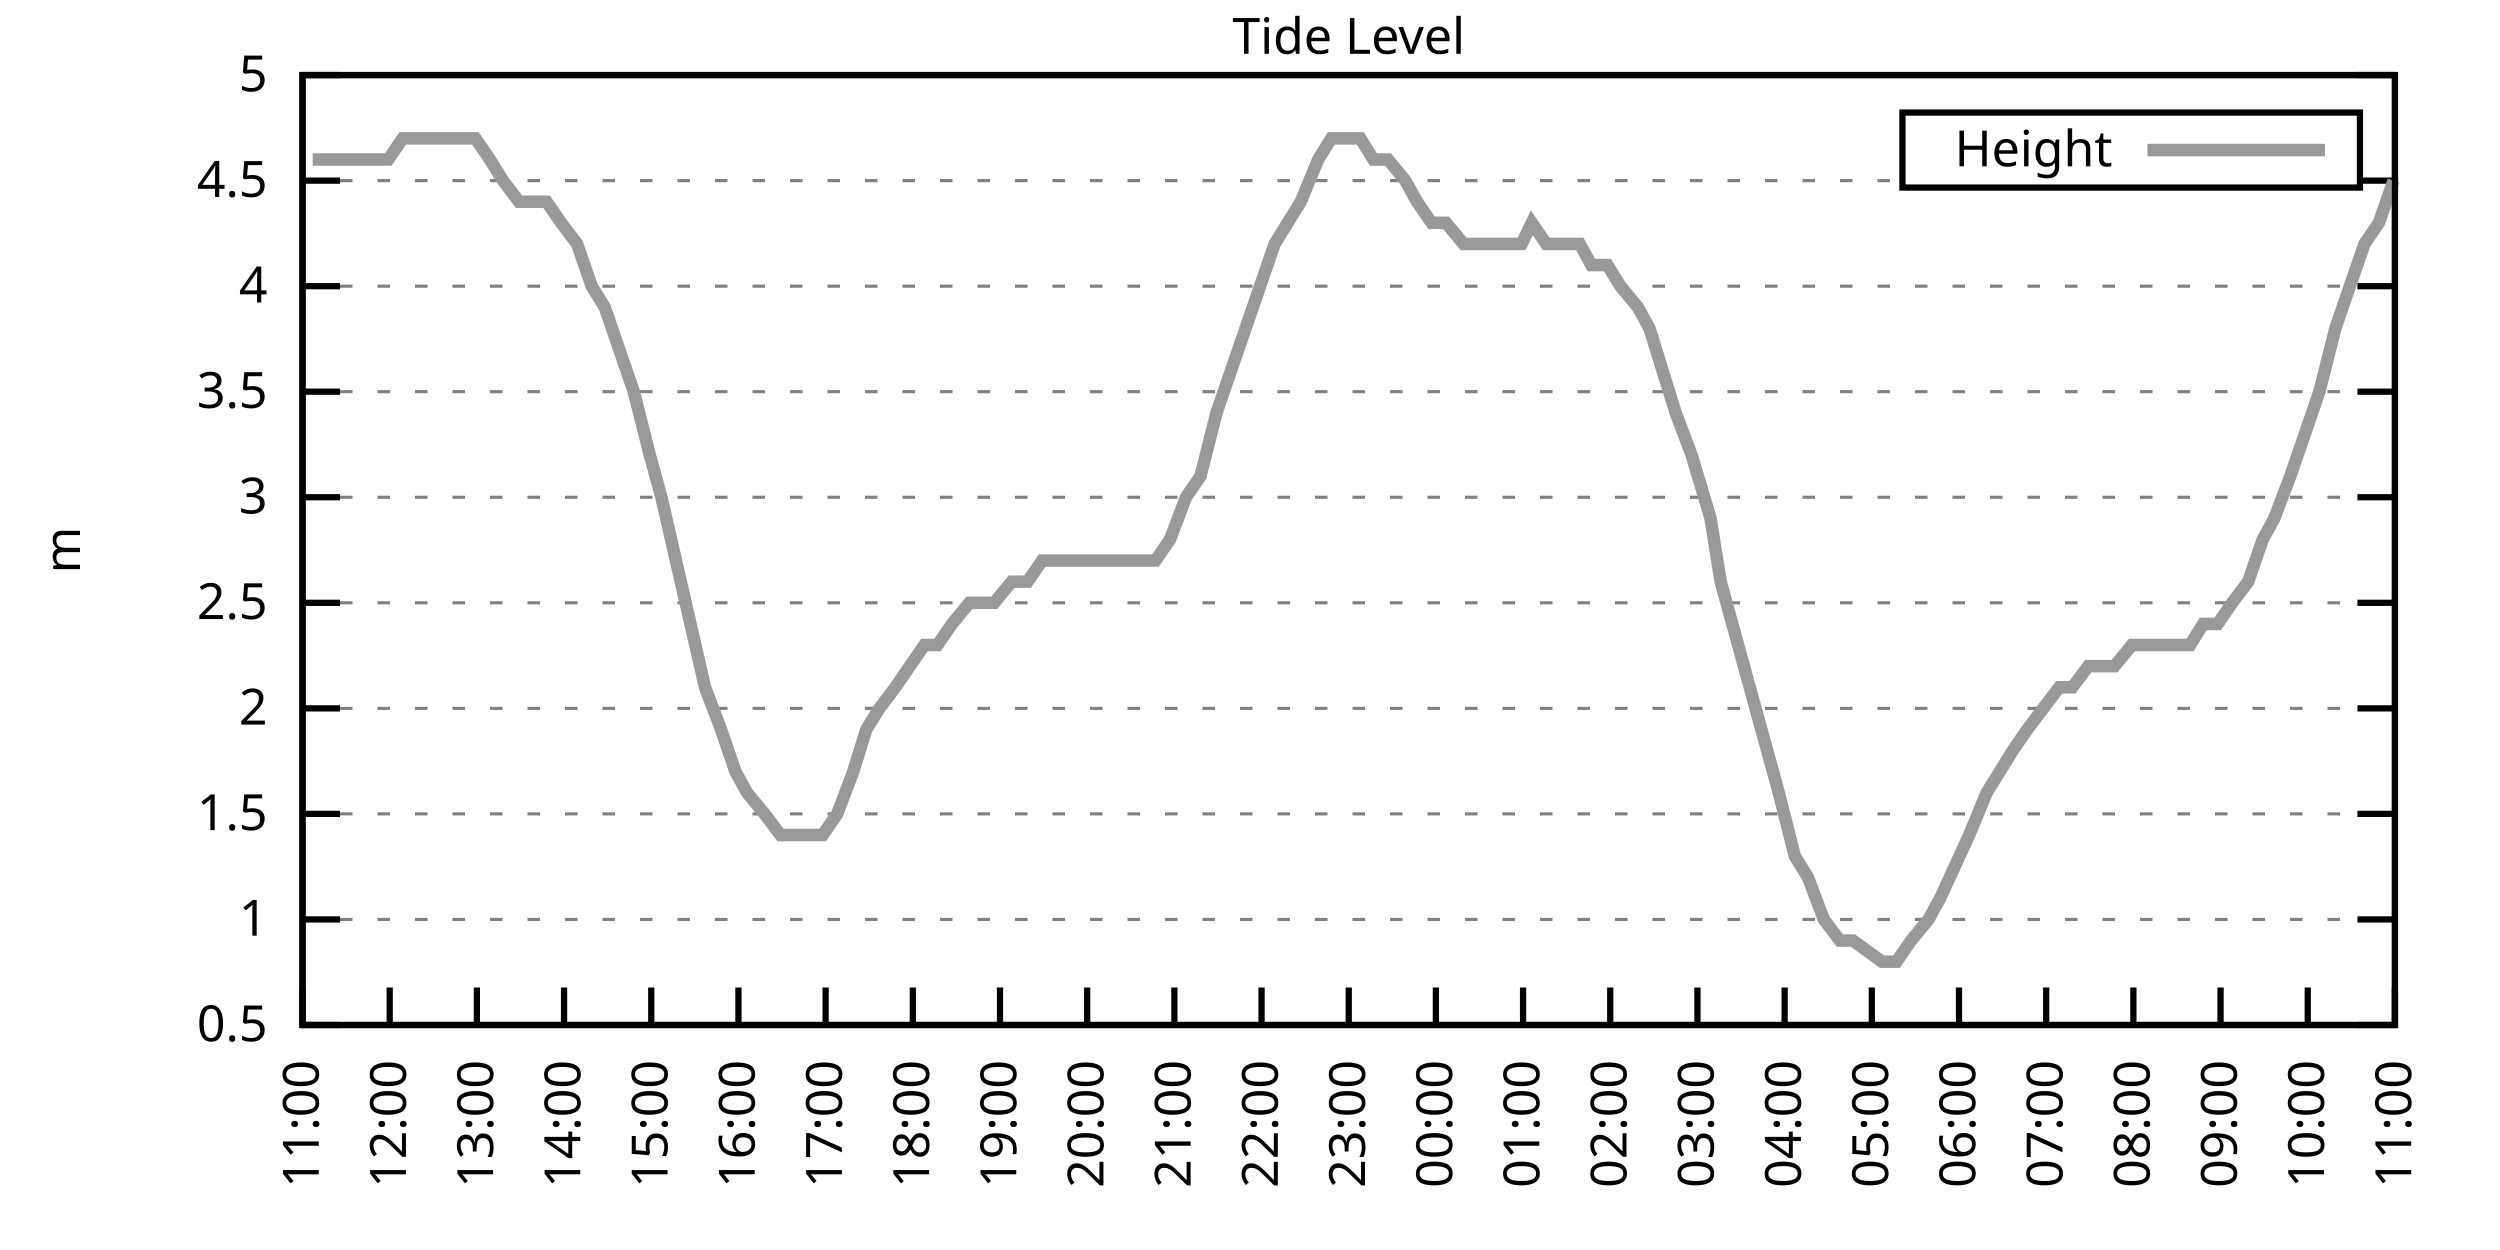
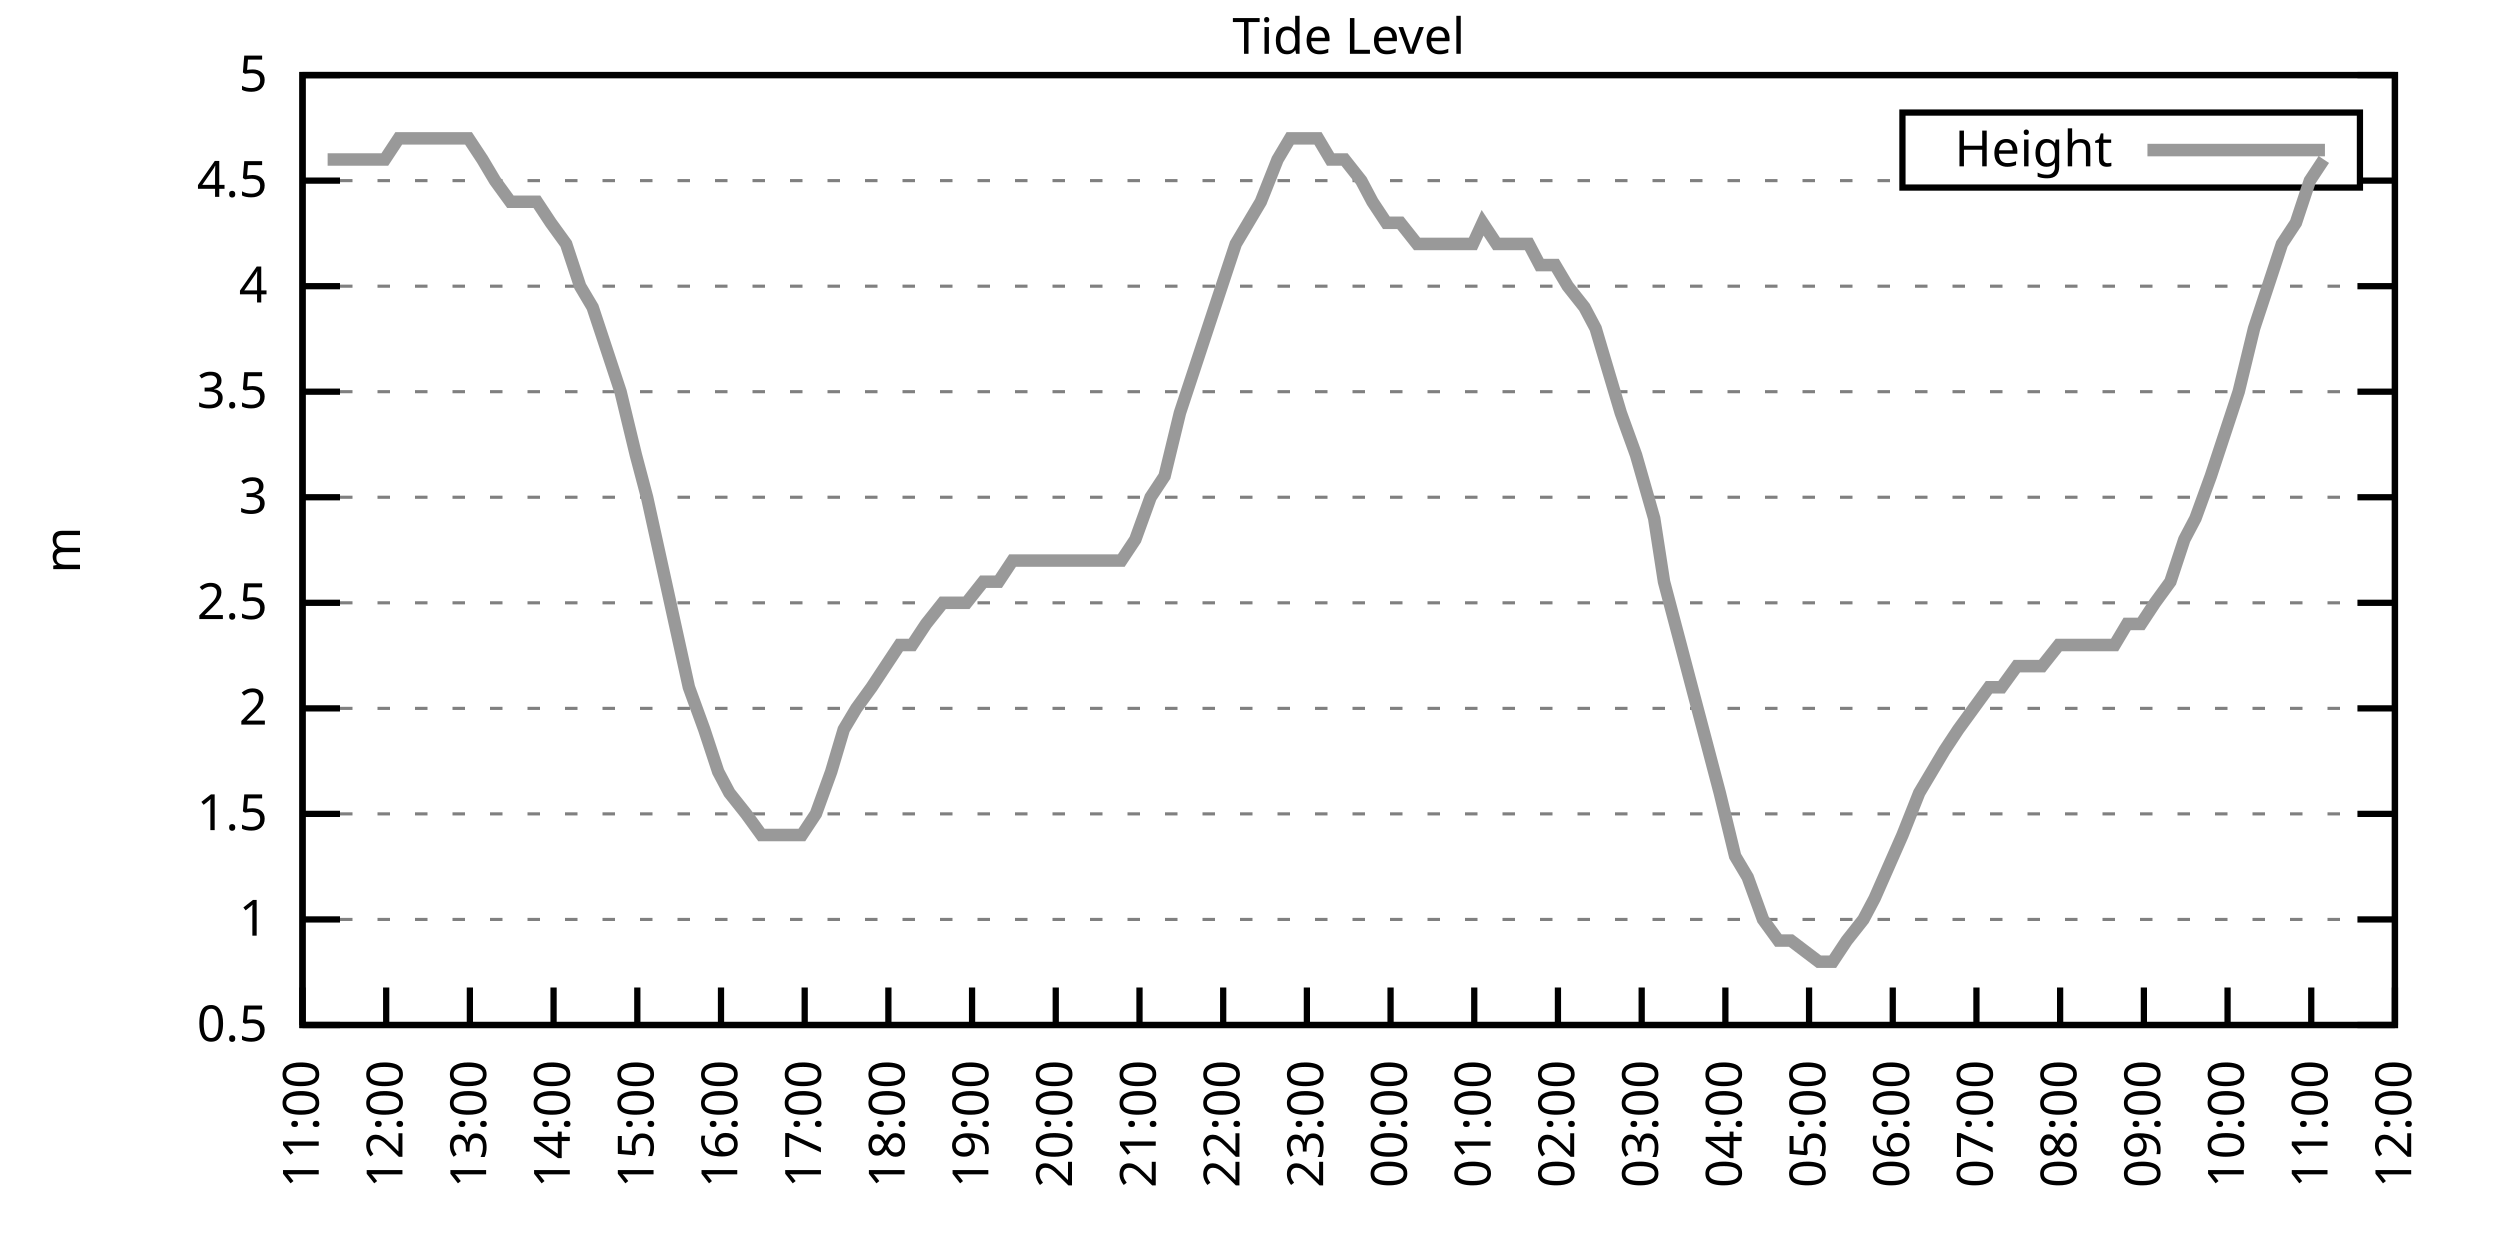
<svg xmlns="http://www.w3.org/2000/svg" xmlns:xlink="http://www.w3.org/1999/xlink" width="400" height="200" viewBox="0 0 400 200">
  <g id="gnuplot_canvas">
    <rect x="0" y="0" width="400" height="200" fill="none" />
    <defs>
      <circle id="gpDot" r="0.5" stroke-width="0.5" stroke="currentColor" />
      <path id="gpPt0" stroke-width="0.333" stroke="currentColor" d="M-1,0 h2 M0,-1 v2" />
      <path id="gpPt1" stroke-width="0.333" stroke="currentColor" d="M-1,-1 L1,1 M1,-1 L-1,1" />
      <path id="gpPt2" stroke-width="0.333" stroke="currentColor" d="M-1,0 L1,0 M0,-1 L0,1 M-1,-1 L1,1 M-1,1 L1,-1" />
      <rect id="gpPt3" stroke-width="0.333" stroke="currentColor" x="-1" y="-1" width="2" height="2" />
      <rect id="gpPt4" stroke-width="0.333" stroke="currentColor" fill="currentColor" x="-1" y="-1" width="2" height="2" />
      <circle id="gpPt5" stroke-width="0.333" stroke="currentColor" cx="0" cy="0" r="1" />
      <use xlink:href="#gpPt5" id="gpPt6" fill="currentColor" stroke="none" />
      <path id="gpPt7" stroke-width="0.333" stroke="currentColor" d="M0,-1.33 L-1.33,0.67 L1.33,0.67 z" />
      <use xlink:href="#gpPt7" id="gpPt8" fill="currentColor" stroke="none" />
      <use xlink:href="#gpPt7" id="gpPt9" stroke="currentColor" transform="rotate(180)" />
      <use xlink:href="#gpPt9" id="gpPt10" fill="currentColor" stroke="none" />
      <use xlink:href="#gpPt3" id="gpPt11" stroke="currentColor" transform="rotate(45)" />
      <use xlink:href="#gpPt11" id="gpPt12" fill="currentColor" stroke="none" />
      <path id="gpPt13" stroke-width="0.333" stroke="currentColor" d="M0,1.330 L1.265,0.411 L0.782,-1.067 L-0.782,-1.076 L-1.265,0.411 z" />
      <use xlink:href="#gpPt13" id="gpPt14" fill="currentColor" stroke="none" />
      <filter id="textbox" filterUnits="objectBoundingBox" x="0" y="0" height="1" width="1">
        <feFlood flood-color="white" flood-opacity="1" result="bgnd" />
        <feComposite in="SourceGraphic" in2="bgnd" operator="atop" />
      </filter>
      <filter id="greybox" filterUnits="objectBoundingBox" x="0" y="0" height="1" width="1">
        <feFlood flood-color="lightgrey" flood-opacity="1" result="grey" />
        <feComposite in="SourceGraphic" in2="grey" operator="atop" />
      </filter>
    </defs>
    <g fill="none" color="white" stroke="currentColor" stroke-width="1.00" stroke-linecap="butt" stroke-linejoin="miter">
</g>
    <g fill="none" color="black" stroke="currentColor" stroke-width="1.00" stroke-linecap="butt" stroke-linejoin="miter">
      <g stroke="none" shape-rendering="crispEdges">
        <polygon fill="rgb(255, 255, 255)" points="48.40,164.00 383.18,164.00 383.18,12.02 48.40,12.02 " />
      </g>
    </g>
    <g fill="none" color="black" stroke="currentColor" stroke-width="1.00" stroke-linecap="butt" stroke-linejoin="miter">
</g>
    <g fill="none" color="black" stroke="black" stroke-width="0.50" stroke-linecap="butt" stroke-linejoin="miter">
</g>
    <g fill="none" color="gray" stroke="currentColor" stroke-width="0.50" stroke-linecap="butt" stroke-linejoin="miter">
      <path stroke="gray" stroke-dasharray="2,4" class="gridline" d="M48.40,164.00 L383.19,164.00  " />
    </g>
    <g fill="none" color="gray" stroke="gray" stroke-width="1.00" stroke-linecap="butt" stroke-linejoin="miter">
</g>
    <g fill="none" color="black" stroke="currentColor" stroke-width="1.00" stroke-linecap="butt" stroke-linejoin="miter">
      <path stroke="black" d="M48.40,164.00 L54.40,164.00 M383.19,164.00 L377.19,164.00  " />
      <g transform="translate(42.80,166.60)" stroke="none" fill="black" font-family="Sans" font-size="8.00" text-anchor="end">
        <text>
          <tspan font-family="Sans"> 0.5</tspan>
        </text>
      </g>
    </g>
    <g fill="none" color="black" stroke="currentColor" stroke-width="1.00" stroke-linecap="butt" stroke-linejoin="miter">
</g>
    <g fill="none" color="black" stroke="black" stroke-width="0.50" stroke-linecap="butt" stroke-linejoin="miter">
</g>
    <g fill="none" color="gray" stroke="currentColor" stroke-width="0.50" stroke-linecap="butt" stroke-linejoin="miter">
      <path stroke="gray" stroke-dasharray="2,4" class="gridline" d="M48.40,147.11 L383.19,147.11  " />
    </g>
    <g fill="none" color="gray" stroke="gray" stroke-width="1.00" stroke-linecap="butt" stroke-linejoin="miter">
</g>
    <g fill="none" color="black" stroke="currentColor" stroke-width="1.00" stroke-linecap="butt" stroke-linejoin="miter">
      <path stroke="black" d="M48.40,147.11 L54.40,147.11 M383.19,147.11 L377.19,147.11  " />
      <g transform="translate(42.80,149.71)" stroke="none" fill="black" font-family="Sans" font-size="8.00" text-anchor="end">
        <text>
          <tspan font-family="Sans"> 1</tspan>
        </text>
      </g>
    </g>
    <g fill="none" color="black" stroke="currentColor" stroke-width="1.00" stroke-linecap="butt" stroke-linejoin="miter">
</g>
    <g fill="none" color="black" stroke="black" stroke-width="0.50" stroke-linecap="butt" stroke-linejoin="miter">
</g>
    <g fill="none" color="gray" stroke="currentColor" stroke-width="0.50" stroke-linecap="butt" stroke-linejoin="miter">
      <path stroke="gray" stroke-dasharray="2,4" class="gridline" d="M48.40,130.22 L383.19,130.22  " />
    </g>
    <g fill="none" color="gray" stroke="gray" stroke-width="1.00" stroke-linecap="butt" stroke-linejoin="miter">
</g>
    <g fill="none" color="black" stroke="currentColor" stroke-width="1.00" stroke-linecap="butt" stroke-linejoin="miter">
      <path stroke="black" d="M48.40,130.22 L54.40,130.22 M383.19,130.22 L377.19,130.22  " />
      <g transform="translate(42.80,132.82)" stroke="none" fill="black" font-family="Sans" font-size="8.00" text-anchor="end">
        <text>
          <tspan font-family="Sans"> 1.5</tspan>
        </text>
      </g>
    </g>
    <g fill="none" color="black" stroke="currentColor" stroke-width="1.00" stroke-linecap="butt" stroke-linejoin="miter">
</g>
    <g fill="none" color="black" stroke="black" stroke-width="0.50" stroke-linecap="butt" stroke-linejoin="miter">
</g>
    <g fill="none" color="gray" stroke="currentColor" stroke-width="0.50" stroke-linecap="butt" stroke-linejoin="miter">
      <path stroke="gray" stroke-dasharray="2,4" class="gridline" d="M48.40,113.34 L383.19,113.34  " />
    </g>
    <g fill="none" color="gray" stroke="gray" stroke-width="1.00" stroke-linecap="butt" stroke-linejoin="miter">
</g>
    <g fill="none" color="black" stroke="currentColor" stroke-width="1.00" stroke-linecap="butt" stroke-linejoin="miter">
      <path stroke="black" d="M48.40,113.34 L54.40,113.34 M383.19,113.34 L377.19,113.34  " />
      <g transform="translate(42.80,115.94)" stroke="none" fill="black" font-family="Sans" font-size="8.00" text-anchor="end">
        <text>
          <tspan font-family="Sans"> 2</tspan>
        </text>
      </g>
    </g>
    <g fill="none" color="black" stroke="currentColor" stroke-width="1.00" stroke-linecap="butt" stroke-linejoin="miter">
</g>
    <g fill="none" color="black" stroke="black" stroke-width="0.50" stroke-linecap="butt" stroke-linejoin="miter">
</g>
    <g fill="none" color="gray" stroke="currentColor" stroke-width="0.50" stroke-linecap="butt" stroke-linejoin="miter">
      <path stroke="gray" stroke-dasharray="2,4" class="gridline" d="M48.40,96.45 L383.19,96.45  " />
    </g>
    <g fill="none" color="gray" stroke="gray" stroke-width="1.00" stroke-linecap="butt" stroke-linejoin="miter">
</g>
    <g fill="none" color="black" stroke="currentColor" stroke-width="1.00" stroke-linecap="butt" stroke-linejoin="miter">
      <path stroke="black" d="M48.40,96.45 L54.40,96.45 M383.19,96.45 L377.19,96.45  " />
      <g transform="translate(42.80,99.05)" stroke="none" fill="black" font-family="Sans" font-size="8.00" text-anchor="end">
        <text>
          <tspan font-family="Sans"> 2.5</tspan>
        </text>
      </g>
    </g>
    <g fill="none" color="black" stroke="currentColor" stroke-width="1.00" stroke-linecap="butt" stroke-linejoin="miter">
</g>
    <g fill="none" color="black" stroke="black" stroke-width="0.50" stroke-linecap="butt" stroke-linejoin="miter">
</g>
    <g fill="none" color="gray" stroke="currentColor" stroke-width="0.50" stroke-linecap="butt" stroke-linejoin="miter">
      <path stroke="gray" stroke-dasharray="2,4" class="gridline" d="M48.40,79.56 L383.19,79.56  " />
    </g>
    <g fill="none" color="gray" stroke="gray" stroke-width="1.00" stroke-linecap="butt" stroke-linejoin="miter">
</g>
    <g fill="none" color="black" stroke="currentColor" stroke-width="1.00" stroke-linecap="butt" stroke-linejoin="miter">
      <path stroke="black" d="M48.40,79.56 L54.40,79.56 M383.19,79.56 L377.19,79.56  " />
      <g transform="translate(42.80,82.16)" stroke="none" fill="black" font-family="Sans" font-size="8.00" text-anchor="end">
        <text>
          <tspan font-family="Sans"> 3</tspan>
        </text>
      </g>
    </g>
    <g fill="none" color="black" stroke="currentColor" stroke-width="1.00" stroke-linecap="butt" stroke-linejoin="miter">
</g>
    <g fill="none" color="black" stroke="black" stroke-width="0.50" stroke-linecap="butt" stroke-linejoin="miter">
</g>
    <g fill="none" color="gray" stroke="currentColor" stroke-width="0.50" stroke-linecap="butt" stroke-linejoin="miter">
      <path stroke="gray" stroke-dasharray="2,4" class="gridline" d="M48.40,62.67 L383.19,62.67  " />
    </g>
    <g fill="none" color="gray" stroke="gray" stroke-width="1.00" stroke-linecap="butt" stroke-linejoin="miter">
</g>
    <g fill="none" color="black" stroke="currentColor" stroke-width="1.00" stroke-linecap="butt" stroke-linejoin="miter">
      <path stroke="black" d="M48.40,62.67 L54.40,62.67 M383.19,62.67 L377.19,62.67  " />
      <g transform="translate(42.80,65.27)" stroke="none" fill="black" font-family="Sans" font-size="8.00" text-anchor="end">
        <text>
          <tspan font-family="Sans"> 3.5</tspan>
        </text>
      </g>
    </g>
    <g fill="none" color="black" stroke="currentColor" stroke-width="1.00" stroke-linecap="butt" stroke-linejoin="miter">
</g>
    <g fill="none" color="black" stroke="black" stroke-width="0.50" stroke-linecap="butt" stroke-linejoin="miter">
</g>
    <g fill="none" color="gray" stroke="currentColor" stroke-width="0.50" stroke-linecap="butt" stroke-linejoin="miter">
      <path stroke="gray" stroke-dasharray="2,4" class="gridline" d="M48.40,45.79 L383.19,45.79  " />
    </g>
    <g fill="none" color="gray" stroke="gray" stroke-width="1.00" stroke-linecap="butt" stroke-linejoin="miter">
</g>
    <g fill="none" color="black" stroke="currentColor" stroke-width="1.00" stroke-linecap="butt" stroke-linejoin="miter">
      <path stroke="black" d="M48.40,45.79 L54.40,45.79 M383.19,45.79 L377.19,45.79  " />
      <g transform="translate(42.80,48.39)" stroke="none" fill="black" font-family="Sans" font-size="8.00" text-anchor="end">
        <text>
          <tspan font-family="Sans"> 4</tspan>
        </text>
      </g>
    </g>
    <g fill="none" color="black" stroke="currentColor" stroke-width="1.00" stroke-linecap="butt" stroke-linejoin="miter">
</g>
    <g fill="none" color="black" stroke="black" stroke-width="0.50" stroke-linecap="butt" stroke-linejoin="miter">
</g>
    <g fill="none" color="gray" stroke="currentColor" stroke-width="0.50" stroke-linecap="butt" stroke-linejoin="miter">
      <path stroke="gray" stroke-dasharray="2,4" class="gridline" d="M48.40,28.90 L304.39,28.90 M377.59,28.90 L383.19,28.90  " />
    </g>
    <g fill="none" color="gray" stroke="gray" stroke-width="1.00" stroke-linecap="butt" stroke-linejoin="miter">
</g>
    <g fill="none" color="black" stroke="currentColor" stroke-width="1.00" stroke-linecap="butt" stroke-linejoin="miter">
      <path stroke="black" d="M48.40,28.90 L54.40,28.90 M383.19,28.90 L377.19,28.90  " />
      <g transform="translate(42.80,31.50)" stroke="none" fill="black" font-family="Sans" font-size="8.00" text-anchor="end">
        <text>
          <tspan font-family="Sans"> 4.5</tspan>
        </text>
      </g>
    </g>
    <g fill="none" color="black" stroke="currentColor" stroke-width="1.00" stroke-linecap="butt" stroke-linejoin="miter">
</g>
    <g fill="none" color="black" stroke="black" stroke-width="0.50" stroke-linecap="butt" stroke-linejoin="miter">
</g>
    <g fill="none" color="gray" stroke="currentColor" stroke-width="0.50" stroke-linecap="butt" stroke-linejoin="miter">
      <path stroke="gray" stroke-dasharray="2,4" class="gridline" d="M48.40,12.01 L383.19,12.01  " />
    </g>
    <g fill="none" color="gray" stroke="gray" stroke-width="1.00" stroke-linecap="butt" stroke-linejoin="miter">
</g>
    <g fill="none" color="black" stroke="currentColor" stroke-width="1.00" stroke-linecap="butt" stroke-linejoin="miter">
      <path stroke="black" d="M48.40,12.01 L54.40,12.01 M383.19,12.01 L377.19,12.01  " />
      <g transform="translate(42.80,14.61)" stroke="none" fill="black" font-family="Sans" font-size="8.00" text-anchor="end">
        <text>
          <tspan font-family="Sans"> 5</tspan>
        </text>
      </g>
    </g>
    <g fill="none" color="black" stroke="currentColor" stroke-width="1.00" stroke-linecap="butt" stroke-linejoin="miter">
      <path stroke="black" d="M48.40,164.00 L48.40,158.00  " />
      <g transform="translate(51.00,169.60) rotate(270.00)" stroke="none" fill="black" font-family="Sans" font-size="8.00" text-anchor="end">
        <text>
          <tspan font-family="Sans">11:00</tspan>
        </text>
      </g>
    </g>
    <g fill="none" color="black" stroke="currentColor" stroke-width="1.00" stroke-linecap="butt" stroke-linejoin="miter">
-       <path stroke="black" d="M62.35,164.00 L62.35,158.00  " />
-       <g transform="translate(64.95,169.60) rotate(270.00)" stroke="none" fill="black" font-family="Sans" font-size="8.00" text-anchor="end">
+       <path stroke="black" d="M61.79,164.00 L61.79,158.00  " />
+       <g transform="translate(64.39,169.60) rotate(270.00)" stroke="none" fill="black" font-family="Sans" font-size="8.00" text-anchor="end">
        <text>
          <tspan font-family="Sans">12:00</tspan>
        </text>
      </g>
    </g>
    <g fill="none" color="black" stroke="currentColor" stroke-width="1.00" stroke-linecap="butt" stroke-linejoin="miter">
-       <path stroke="black" d="M76.30,164.00 L76.30,158.00  " />
-       <g transform="translate(78.90,169.60) rotate(270.00)" stroke="none" fill="black" font-family="Sans" font-size="8.00" text-anchor="end">
+       <path stroke="black" d="M75.18,164.00 L75.18,158.00  " />
+       <g transform="translate(77.78,169.60) rotate(270.00)" stroke="none" fill="black" font-family="Sans" font-size="8.00" text-anchor="end">
        <text>
          <tspan font-family="Sans">13:00</tspan>
        </text>
      </g>
    </g>
    <g fill="none" color="black" stroke="currentColor" stroke-width="1.00" stroke-linecap="butt" stroke-linejoin="miter">
-       <path stroke="black" d="M90.25,164.00 L90.25,158.00  " />
-       <g transform="translate(92.85,169.60) rotate(270.00)" stroke="none" fill="black" font-family="Sans" font-size="8.00" text-anchor="end">
+       <path stroke="black" d="M88.57,164.00 L88.57,158.00  " />
+       <g transform="translate(91.17,169.60) rotate(270.00)" stroke="none" fill="black" font-family="Sans" font-size="8.00" text-anchor="end">
        <text>
          <tspan font-family="Sans">14:00</tspan>
        </text>
      </g>
    </g>
    <g fill="none" color="black" stroke="currentColor" stroke-width="1.00" stroke-linecap="butt" stroke-linejoin="miter">
-       <path stroke="black" d="M104.20,164.00 L104.20,158.00  " />
-       <g transform="translate(106.80,169.60) rotate(270.00)" stroke="none" fill="black" font-family="Sans" font-size="8.00" text-anchor="end">
+       <path stroke="black" d="M101.97,164.00 L101.97,158.00  " />
+       <g transform="translate(104.57,169.60) rotate(270.00)" stroke="none" fill="black" font-family="Sans" font-size="8.00" text-anchor="end">
        <text>
          <tspan font-family="Sans">15:00</tspan>
        </text>
      </g>
    </g>
    <g fill="none" color="black" stroke="currentColor" stroke-width="1.00" stroke-linecap="butt" stroke-linejoin="miter">
-       <path stroke="black" d="M118.15,164.00 L118.15,158.00  " />
-       <g transform="translate(120.75,169.60) rotate(270.00)" stroke="none" fill="black" font-family="Sans" font-size="8.00" text-anchor="end">
+       <path stroke="black" d="M115.36,164.00 L115.36,158.00  " />
+       <g transform="translate(117.96,169.60) rotate(270.00)" stroke="none" fill="black" font-family="Sans" font-size="8.00" text-anchor="end">
        <text>
          <tspan font-family="Sans">16:00</tspan>
        </text>
      </g>
    </g>
    <g fill="none" color="black" stroke="currentColor" stroke-width="1.00" stroke-linecap="butt" stroke-linejoin="miter">
-       <path stroke="black" d="M132.10,164.00 L132.10,158.00  " />
-       <g transform="translate(134.70,169.60) rotate(270.00)" stroke="none" fill="black" font-family="Sans" font-size="8.00" text-anchor="end">
+       <path stroke="black" d="M128.75,164.00 L128.75,158.00  " />
+       <g transform="translate(131.35,169.60) rotate(270.00)" stroke="none" fill="black" font-family="Sans" font-size="8.00" text-anchor="end">
        <text>
          <tspan font-family="Sans">17:00</tspan>
        </text>
      </g>
    </g>
    <g fill="none" color="black" stroke="currentColor" stroke-width="1.00" stroke-linecap="butt" stroke-linejoin="miter">
-       <path stroke="black" d="M146.05,164.00 L146.05,158.00  " />
-       <g transform="translate(148.65,169.60) rotate(270.00)" stroke="none" fill="black" font-family="Sans" font-size="8.00" text-anchor="end">
+       <path stroke="black" d="M142.14,164.00 L142.14,158.00  " />
+       <g transform="translate(144.74,169.60) rotate(270.00)" stroke="none" fill="black" font-family="Sans" font-size="8.00" text-anchor="end">
        <text>
          <tspan font-family="Sans">18:00</tspan>
        </text>
      </g>
    </g>
    <g fill="none" color="black" stroke="currentColor" stroke-width="1.00" stroke-linecap="butt" stroke-linejoin="miter">
-       <path stroke="black" d="M160.00,164.00 L160.00,158.00  " />
-       <g transform="translate(162.60,169.60) rotate(270.00)" stroke="none" fill="black" font-family="Sans" font-size="8.00" text-anchor="end">
+       <path stroke="black" d="M155.53,164.00 L155.53,158.00  " />
+       <g transform="translate(158.13,169.60) rotate(270.00)" stroke="none" fill="black" font-family="Sans" font-size="8.00" text-anchor="end">
        <text>
          <tspan font-family="Sans">19:00</tspan>
        </text>
      </g>
    </g>
    <g fill="none" color="black" stroke="currentColor" stroke-width="1.00" stroke-linecap="butt" stroke-linejoin="miter">
-       <path stroke="black" d="M173.95,164.00 L173.95,158.00  " />
-       <g transform="translate(176.55,169.60) rotate(270.00)" stroke="none" fill="black" font-family="Sans" font-size="8.00" text-anchor="end">
+       <path stroke="black" d="M168.92,164.00 L168.92,158.00  " />
+       <g transform="translate(171.52,169.60) rotate(270.00)" stroke="none" fill="black" font-family="Sans" font-size="8.00" text-anchor="end">
        <text>
          <tspan font-family="Sans">20:00</tspan>
        </text>
      </g>
    </g>
    <g fill="none" color="black" stroke="currentColor" stroke-width="1.00" stroke-linecap="butt" stroke-linejoin="miter">
-       <path stroke="black" d="M187.90,164.00 L187.90,158.00  " />
-       <g transform="translate(190.50,169.60) rotate(270.00)" stroke="none" fill="black" font-family="Sans" font-size="8.00" text-anchor="end">
+       <path stroke="black" d="M182.32,164.00 L182.32,158.00  " />
+       <g transform="translate(184.92,169.60) rotate(270.00)" stroke="none" fill="black" font-family="Sans" font-size="8.00" text-anchor="end">
        <text>
          <tspan font-family="Sans">21:00</tspan>
        </text>
      </g>
    </g>
    <g fill="none" color="black" stroke="currentColor" stroke-width="1.00" stroke-linecap="butt" stroke-linejoin="miter">
-       <path stroke="black" d="M201.85,164.00 L201.85,158.00  " />
-       <g transform="translate(204.45,169.60) rotate(270.00)" stroke="none" fill="black" font-family="Sans" font-size="8.00" text-anchor="end">
+       <path stroke="black" d="M195.71,164.00 L195.71,158.00  " />
+       <g transform="translate(198.31,169.60) rotate(270.00)" stroke="none" fill="black" font-family="Sans" font-size="8.00" text-anchor="end">
        <text>
          <tspan font-family="Sans">22:00</tspan>
        </text>
      </g>
    </g>
    <g fill="none" color="black" stroke="currentColor" stroke-width="1.00" stroke-linecap="butt" stroke-linejoin="miter">
-       <path stroke="black" d="M215.80,164.00 L215.80,158.00  " />
-       <g transform="translate(218.40,169.60) rotate(270.00)" stroke="none" fill="black" font-family="Sans" font-size="8.00" text-anchor="end">
+       <path stroke="black" d="M209.10,164.00 L209.10,158.00  " />
+       <g transform="translate(211.70,169.60) rotate(270.00)" stroke="none" fill="black" font-family="Sans" font-size="8.00" text-anchor="end">
        <text>
          <tspan font-family="Sans">23:00</tspan>
        </text>
      </g>
    </g>
    <g fill="none" color="black" stroke="currentColor" stroke-width="1.00" stroke-linecap="butt" stroke-linejoin="miter">
-       <path stroke="black" d="M229.74,164.00 L229.74,158.00  " />
-       <g transform="translate(232.34,169.60) rotate(270.00)" stroke="none" fill="black" font-family="Sans" font-size="8.00" text-anchor="end">
+       <path stroke="black" d="M222.49,164.00 L222.49,158.00  " />
+       <g transform="translate(225.09,169.60) rotate(270.00)" stroke="none" fill="black" font-family="Sans" font-size="8.00" text-anchor="end">
        <text>
          <tspan font-family="Sans">00:00</tspan>
        </text>
      </g>
    </g>
    <g fill="none" color="black" stroke="currentColor" stroke-width="1.00" stroke-linecap="butt" stroke-linejoin="miter">
-       <path stroke="black" d="M243.69,164.00 L243.69,158.00  " />
-       <g transform="translate(246.29,169.60) rotate(270.00)" stroke="none" fill="black" font-family="Sans" font-size="8.00" text-anchor="end">
+       <path stroke="black" d="M235.88,164.00 L235.88,158.00  " />
+       <g transform="translate(238.48,169.60) rotate(270.00)" stroke="none" fill="black" font-family="Sans" font-size="8.00" text-anchor="end">
        <text>
          <tspan font-family="Sans">01:00</tspan>
        </text>
      </g>
    </g>
    <g fill="none" color="black" stroke="currentColor" stroke-width="1.00" stroke-linecap="butt" stroke-linejoin="miter">
-       <path stroke="black" d="M257.64,164.00 L257.64,158.00  " />
-       <g transform="translate(260.24,169.60) rotate(270.00)" stroke="none" fill="black" font-family="Sans" font-size="8.00" text-anchor="end">
+       <path stroke="black" d="M249.27,164.00 L249.27,158.00  " />
+       <g transform="translate(251.87,169.60) rotate(270.00)" stroke="none" fill="black" font-family="Sans" font-size="8.00" text-anchor="end">
        <text>
          <tspan font-family="Sans">02:00</tspan>
        </text>
      </g>
    </g>
    <g fill="none" color="black" stroke="currentColor" stroke-width="1.00" stroke-linecap="butt" stroke-linejoin="miter">
-       <path stroke="black" d="M271.59,164.00 L271.59,158.00  " />
-       <g transform="translate(274.19,169.60) rotate(270.00)" stroke="none" fill="black" font-family="Sans" font-size="8.00" text-anchor="end">
+       <path stroke="black" d="M262.67,164.00 L262.67,158.00  " />
+       <g transform="translate(265.27,169.60) rotate(270.00)" stroke="none" fill="black" font-family="Sans" font-size="8.00" text-anchor="end">
        <text>
          <tspan font-family="Sans">03:00</tspan>
        </text>
      </g>
    </g>
    <g fill="none" color="black" stroke="currentColor" stroke-width="1.00" stroke-linecap="butt" stroke-linejoin="miter">
-       <path stroke="black" d="M285.54,164.00 L285.54,158.00  " />
-       <g transform="translate(288.14,169.60) rotate(270.00)" stroke="none" fill="black" font-family="Sans" font-size="8.00" text-anchor="end">
+       <path stroke="black" d="M276.06,164.00 L276.06,158.00  " />
+       <g transform="translate(278.66,169.60) rotate(270.00)" stroke="none" fill="black" font-family="Sans" font-size="8.00" text-anchor="end">
        <text>
          <tspan font-family="Sans">04:00</tspan>
        </text>
      </g>
    </g>
    <g fill="none" color="black" stroke="currentColor" stroke-width="1.00" stroke-linecap="butt" stroke-linejoin="miter">
-       <path stroke="black" d="M299.49,164.00 L299.49,158.00  " />
-       <g transform="translate(302.09,169.60) rotate(270.00)" stroke="none" fill="black" font-family="Sans" font-size="8.00" text-anchor="end">
+       <path stroke="black" d="M289.45,164.00 L289.45,158.00  " />
+       <g transform="translate(292.05,169.60) rotate(270.00)" stroke="none" fill="black" font-family="Sans" font-size="8.00" text-anchor="end">
        <text>
          <tspan font-family="Sans">05:00</tspan>
        </text>
      </g>
    </g>
    <g fill="none" color="black" stroke="currentColor" stroke-width="1.00" stroke-linecap="butt" stroke-linejoin="miter">
-       <path stroke="black" d="M313.44,164.00 L313.44,158.00  " />
-       <g transform="translate(316.04,169.60) rotate(270.00)" stroke="none" fill="black" font-family="Sans" font-size="8.00" text-anchor="end">
+       <path stroke="black" d="M302.84,164.00 L302.84,158.00  " />
+       <g transform="translate(305.44,169.60) rotate(270.00)" stroke="none" fill="black" font-family="Sans" font-size="8.00" text-anchor="end">
        <text>
          <tspan font-family="Sans">06:00</tspan>
        </text>
      </g>
    </g>
    <g fill="none" color="black" stroke="currentColor" stroke-width="1.00" stroke-linecap="butt" stroke-linejoin="miter">
-       <path stroke="black" d="M327.39,164.00 L327.39,158.00  " />
-       <g transform="translate(329.99,169.60) rotate(270.00)" stroke="none" fill="black" font-family="Sans" font-size="8.00" text-anchor="end">
+       <path stroke="black" d="M316.23,164.00 L316.23,158.00  " />
+       <g transform="translate(318.83,169.60) rotate(270.00)" stroke="none" fill="black" font-family="Sans" font-size="8.00" text-anchor="end">
        <text>
          <tspan font-family="Sans">07:00</tspan>
        </text>
      </g>
    </g>
    <g fill="none" color="black" stroke="currentColor" stroke-width="1.00" stroke-linecap="butt" stroke-linejoin="miter">
-       <path stroke="black" d="M341.34,164.00 L341.34,158.00  " />
-       <g transform="translate(343.94,169.60) rotate(270.00)" stroke="none" fill="black" font-family="Sans" font-size="8.00" text-anchor="end">
+       <path stroke="black" d="M329.62,164.00 L329.62,158.00  " />
+       <g transform="translate(332.22,169.60) rotate(270.00)" stroke="none" fill="black" font-family="Sans" font-size="8.00" text-anchor="end">
        <text>
          <tspan font-family="Sans">08:00</tspan>
        </text>
      </g>
    </g>
    <g fill="none" color="black" stroke="currentColor" stroke-width="1.00" stroke-linecap="butt" stroke-linejoin="miter">
-       <path stroke="black" d="M355.29,164.00 L355.29,158.00  " />
-       <g transform="translate(357.89,169.60) rotate(270.00)" stroke="none" fill="black" font-family="Sans" font-size="8.00" text-anchor="end">
+       <path stroke="black" d="M343.02,164.00 L343.02,158.00  " />
+       <g transform="translate(345.62,169.60) rotate(270.00)" stroke="none" fill="black" font-family="Sans" font-size="8.00" text-anchor="end">
        <text>
          <tspan font-family="Sans">09:00</tspan>
        </text>
      </g>
    </g>
    <g fill="none" color="black" stroke="currentColor" stroke-width="1.00" stroke-linecap="butt" stroke-linejoin="miter">
-       <path stroke="black" d="M369.24,164.00 L369.24,158.00  " />
-       <g transform="translate(371.84,169.60) rotate(270.00)" stroke="none" fill="black" font-family="Sans" font-size="8.00" text-anchor="end">
+       <path stroke="black" d="M356.41,164.00 L356.41,158.00  " />
+       <g transform="translate(359.01,169.60) rotate(270.00)" stroke="none" fill="black" font-family="Sans" font-size="8.00" text-anchor="end">
        <text>
          <tspan font-family="Sans">10:00</tspan>
+         </text>
+       </g>
+     </g>
+     <g fill="none" color="black" stroke="currentColor" stroke-width="1.00" stroke-linecap="butt" stroke-linejoin="miter">
+       <path stroke="black" d="M369.80,164.00 L369.80,158.00  " />
+       <g transform="translate(372.40,169.60) rotate(270.00)" stroke="none" fill="black" font-family="Sans" font-size="8.00" text-anchor="end">
+         <text>
+           <tspan font-family="Sans">11:00</tspan>
        </text>
      </g>
    </g>
    <g fill="none" color="black" stroke="currentColor" stroke-width="1.00" stroke-linecap="butt" stroke-linejoin="miter">
      <path stroke="black" d="M383.19,164.00 L383.19,158.00  " />
      <g transform="translate(385.79,169.60) rotate(270.00)" stroke="none" fill="black" font-family="Sans" font-size="8.00" text-anchor="end">
        <text>
-           <tspan font-family="Sans">11:00</tspan>
+           <tspan font-family="Sans">12:00</tspan>
        </text>
      </g>
    </g>
    <g fill="none" color="black" stroke="currentColor" stroke-width="1.00" stroke-linecap="butt" stroke-linejoin="miter">
</g>
    <g fill="none" color="black" stroke="currentColor" stroke-width="1.00" stroke-linecap="butt" stroke-linejoin="miter">
      <path stroke="black" d="M48.40,12.01 L48.40,164.00 L383.19,164.00 L383.19,12.01 L48.40,12.01 Z  " />
    </g>
    <g fill="none" color="black" stroke="currentColor" stroke-width="1.00" stroke-linecap="butt" stroke-linejoin="miter">
</g>
    <g fill="none" color="black" stroke="currentColor" stroke-width="1.00" stroke-linecap="butt" stroke-linejoin="miter">
      <path stroke="black" d="M304.39,30.01 L304.39,18.01 L377.59,18.01 L377.59,30.01 L304.39,30.01 Z  " />
    </g>
    <g id="Tide_level_plot_1">
      <g fill="none" color="white" stroke="black" stroke-width="2.00" stroke-linecap="butt" stroke-linejoin="miter">
</g>
      <g fill="none" color="black" stroke="currentColor" stroke-width="2.00" stroke-linecap="butt" stroke-linejoin="miter">
        <g transform="translate(337.99,26.61)" stroke="none" fill="black" font-family="Sans" font-size="8.00" text-anchor="end">
          <text>
            <tspan font-family="Sans">Height</tspan>
          </text>
        </g>
      </g>
      <g fill="none" color="black" stroke="currentColor" stroke-width="2.00" stroke-linecap="butt" stroke-linejoin="miter">
-         <path stroke="rgb(153, 153, 153)" d="M343.59,24.01 L371.99,24.01 M50.03,25.52 L52.58,25.52 L54.68,25.52 L57.47,25.52 L59.79,25.52 L62.12,25.52   L64.44,22.14 L66.53,22.14 L68.86,22.14 L71.18,22.14 L73.28,22.14 L76.07,22.14 L78.39,25.52 L80.48,28.90   L83.04,32.28 L84.90,32.28 L87.46,32.28 L89.78,35.65 L92.34,39.03 L94.67,45.79 L96.76,49.16 L99.08,55.92   L101.41,62.67 L103.97,72.81 L105.83,79.56 L108.15,89.69 L110.48,99.83 L112.80,109.96 L115.36,116.71 L117.68,123.47   L119.54,126.85 L122.33,130.22 L124.89,133.60 L127.22,133.60 L129.31,133.60 L131.63,133.60 L133.96,130.22 L136.51,123.47   L138.61,116.71 L140.70,113.34 L143.26,109.96 L145.58,106.58 L147.91,103.20 L150.00,103.20 L152.32,99.83 L155.11,96.45   L157.44,96.45 L159.07,96.45 L161.86,93.07 L164.41,93.07 L166.74,89.69 L168.83,89.69 L171.39,89.69 L173.71,89.69   L176.04,89.69 L178.36,89.69 L180.69,89.69 L182.78,89.69 L184.87,89.69 L187.20,86.32 L189.76,79.56 L192.08,76.18   L194.64,66.05 L196.96,59.30 L199.29,52.54 L201.61,45.79 L203.94,39.03 L206.03,35.65 L208.12,32.28 L210.91,25.52   L213.01,22.14 L215.33,22.14 L217.65,22.14 L219.75,25.52 L222.07,25.52 L224.86,28.90 L226.72,32.28 L229.05,35.65   L231.37,35.65 L234.16,39.03 L236.25,39.03 L238.35,39.03 L240.67,39.03 L243.46,39.03 L245.09,35.65 L247.41,39.03   L249.97,39.03 L252.76,39.03 L254.62,42.41 L257.18,42.41 L259.27,45.79 L262.06,49.16 L263.92,52.54 L266.01,59.30   L268.11,66.05 L270.66,72.81 L273.69,82.94 L275.31,93.07 L278.10,103.20 L279.96,109.96 L282.75,120.09 L284.61,126.85   L287.17,136.98 L289.26,140.36 L291.82,147.11 L294.38,150.49 L296.47,150.49 L301.12,153.87 L303.44,153.87 L305.77,150.49   L308.56,147.11 L310.42,143.73 L315.07,133.60 L317.86,126.85 L319.95,123.47 L322.04,120.09 L324.37,116.71 L329.48,109.96   L331.58,109.96 L334.13,106.58 L335.99,106.58 L338.32,106.58 L341.11,103.20 L343.20,103.20 L345.76,103.20 L347.62,103.20   L350.41,103.20 L352.50,99.83 L354.83,99.83 L357.15,96.45 L359.71,93.07 L362.03,86.32 L363.89,82.94 L366.45,76.18   L368.78,69.43 L371.10,62.67 L373.66,52.54 L375.98,45.79 L378.31,39.03 L380.63,35.65 L382.96,28.90  " />
+         <path stroke="rgb(153, 153, 153)" d="M343.59,24.01 L371.99,24.01 M52.42,25.52 L54.43,25.52 L57.10,25.52 L59.34,25.52 L61.57,25.52 L63.80,22.14   L65.81,22.14 L68.04,22.14 L70.27,22.14 L72.28,22.14 L74.96,22.14 L77.19,25.52 L79.20,28.90 L81.66,32.28   L83.44,32.28 L85.90,32.28 L88.13,35.65 L90.58,39.03 L92.82,45.79 L94.82,49.16 L97.06,55.92 L99.29,62.67   L101.74,72.81 L103.53,79.56 L105.76,89.69 L107.99,99.83 L110.22,109.96 L112.68,116.71 L114.91,123.47 L116.70,126.85   L119.38,130.22 L121.83,133.60 L124.06,133.60 L126.07,133.60 L128.30,133.60 L130.54,130.22 L132.99,123.47 L135.00,116.71   L137.01,113.34 L139.46,109.96 L141.69,106.58 L143.93,103.20 L145.94,103.20 L148.17,99.83 L150.85,96.45 L153.08,96.45   L154.64,96.45 L157.32,93.07 L159.77,93.07 L162.01,89.69 L164.01,89.69 L166.47,89.69 L168.70,89.69 L170.93,89.69   L173.17,89.69 L175.40,89.69 L177.41,89.69 L179.41,89.69 L181.65,86.32 L184.10,79.56 L186.33,76.18 L188.79,66.05   L191.02,59.30 L193.25,52.54 L195.48,45.79 L197.72,39.03 L199.73,35.65 L201.73,32.28 L204.41,25.52 L206.42,22.14   L208.65,22.14 L210.88,22.14 L212.89,25.52 L215.13,25.52 L217.80,28.90 L219.59,32.28 L221.82,35.65 L224.05,35.65   L226.73,39.03 L228.74,39.03 L230.75,39.03 L232.98,39.03 L235.66,39.03 L237.22,35.65 L239.45,39.03 L241.91,39.03   L244.59,39.03 L246.37,42.41 L248.83,42.41 L250.84,45.79 L253.51,49.16 L255.30,52.54 L257.31,59.30 L259.32,66.05   L261.77,72.81 L264.67,82.94 L266.24,93.07 L268.92,103.20 L270.70,109.96 L273.38,120.09 L275.16,126.85 L277.62,136.98   L279.63,140.36 L282.08,147.11 L284.54,150.49 L286.55,150.49 L291.01,153.87 L293.24,153.87 L295.48,150.49 L298.15,147.11   L299.94,143.73 L304.40,133.60 L307.08,126.85 L309.09,123.47 L311.10,120.09 L313.33,116.71 L318.24,109.96 L320.25,109.96   L322.70,106.58 L324.49,106.58 L326.72,106.58 L329.40,103.20 L331.41,103.20 L333.86,103.20 L335.65,103.20 L338.33,103.20   L340.34,99.83 L342.57,99.83 L344.80,96.45 L347.26,93.07 L349.49,86.32 L351.27,82.94 L353.73,76.18 L355.96,69.43   L358.19,62.67 L360.65,52.54 L362.88,45.79 L365.11,39.03 L367.34,35.65 L369.58,28.90 L371.81,25.52  " />
      </g>
    </g>
    <g fill="none" color="black" stroke="currentColor" stroke-width="2.00" stroke-linecap="butt" stroke-linejoin="miter">
</g>
    <g fill="none" color="black" stroke="black" stroke-width="1.00" stroke-linecap="butt" stroke-linejoin="miter">
</g>
    <g fill="none" color="black" stroke="currentColor" stroke-width="1.00" stroke-linecap="butt" stroke-linejoin="miter">
      <path stroke="black" d="M48.40,12.01 L48.40,164.00 L383.19,164.00 L383.19,12.01 L48.40,12.01 Z  " />
      <g transform="translate(12.80,88.01) rotate(270.00)" stroke="none" fill="black" font-family="Sans" font-size="8.00" text-anchor="middle">
        <text>
          <tspan font-family="Sans">m</tspan>
        </text>
      </g>
    </g>
    <g fill="none" color="black" stroke="currentColor" stroke-width="1.00" stroke-linecap="butt" stroke-linejoin="miter">
</g>
    <g fill="none" color="black" stroke="currentColor" stroke-width="1.00" stroke-linecap="butt" stroke-linejoin="miter">
      <g transform="translate(215.79,8.61)" stroke="none" fill="black" font-family="Sans" font-size="8.00" text-anchor="middle">
        <text>
          <tspan font-family="Sans">Tide Level</tspan>
        </text>
      </g>
    </g>
    <g fill="none" color="black" stroke="currentColor" stroke-width="1.00" stroke-linecap="butt" stroke-linejoin="miter">
</g>
  </g>
</svg>
